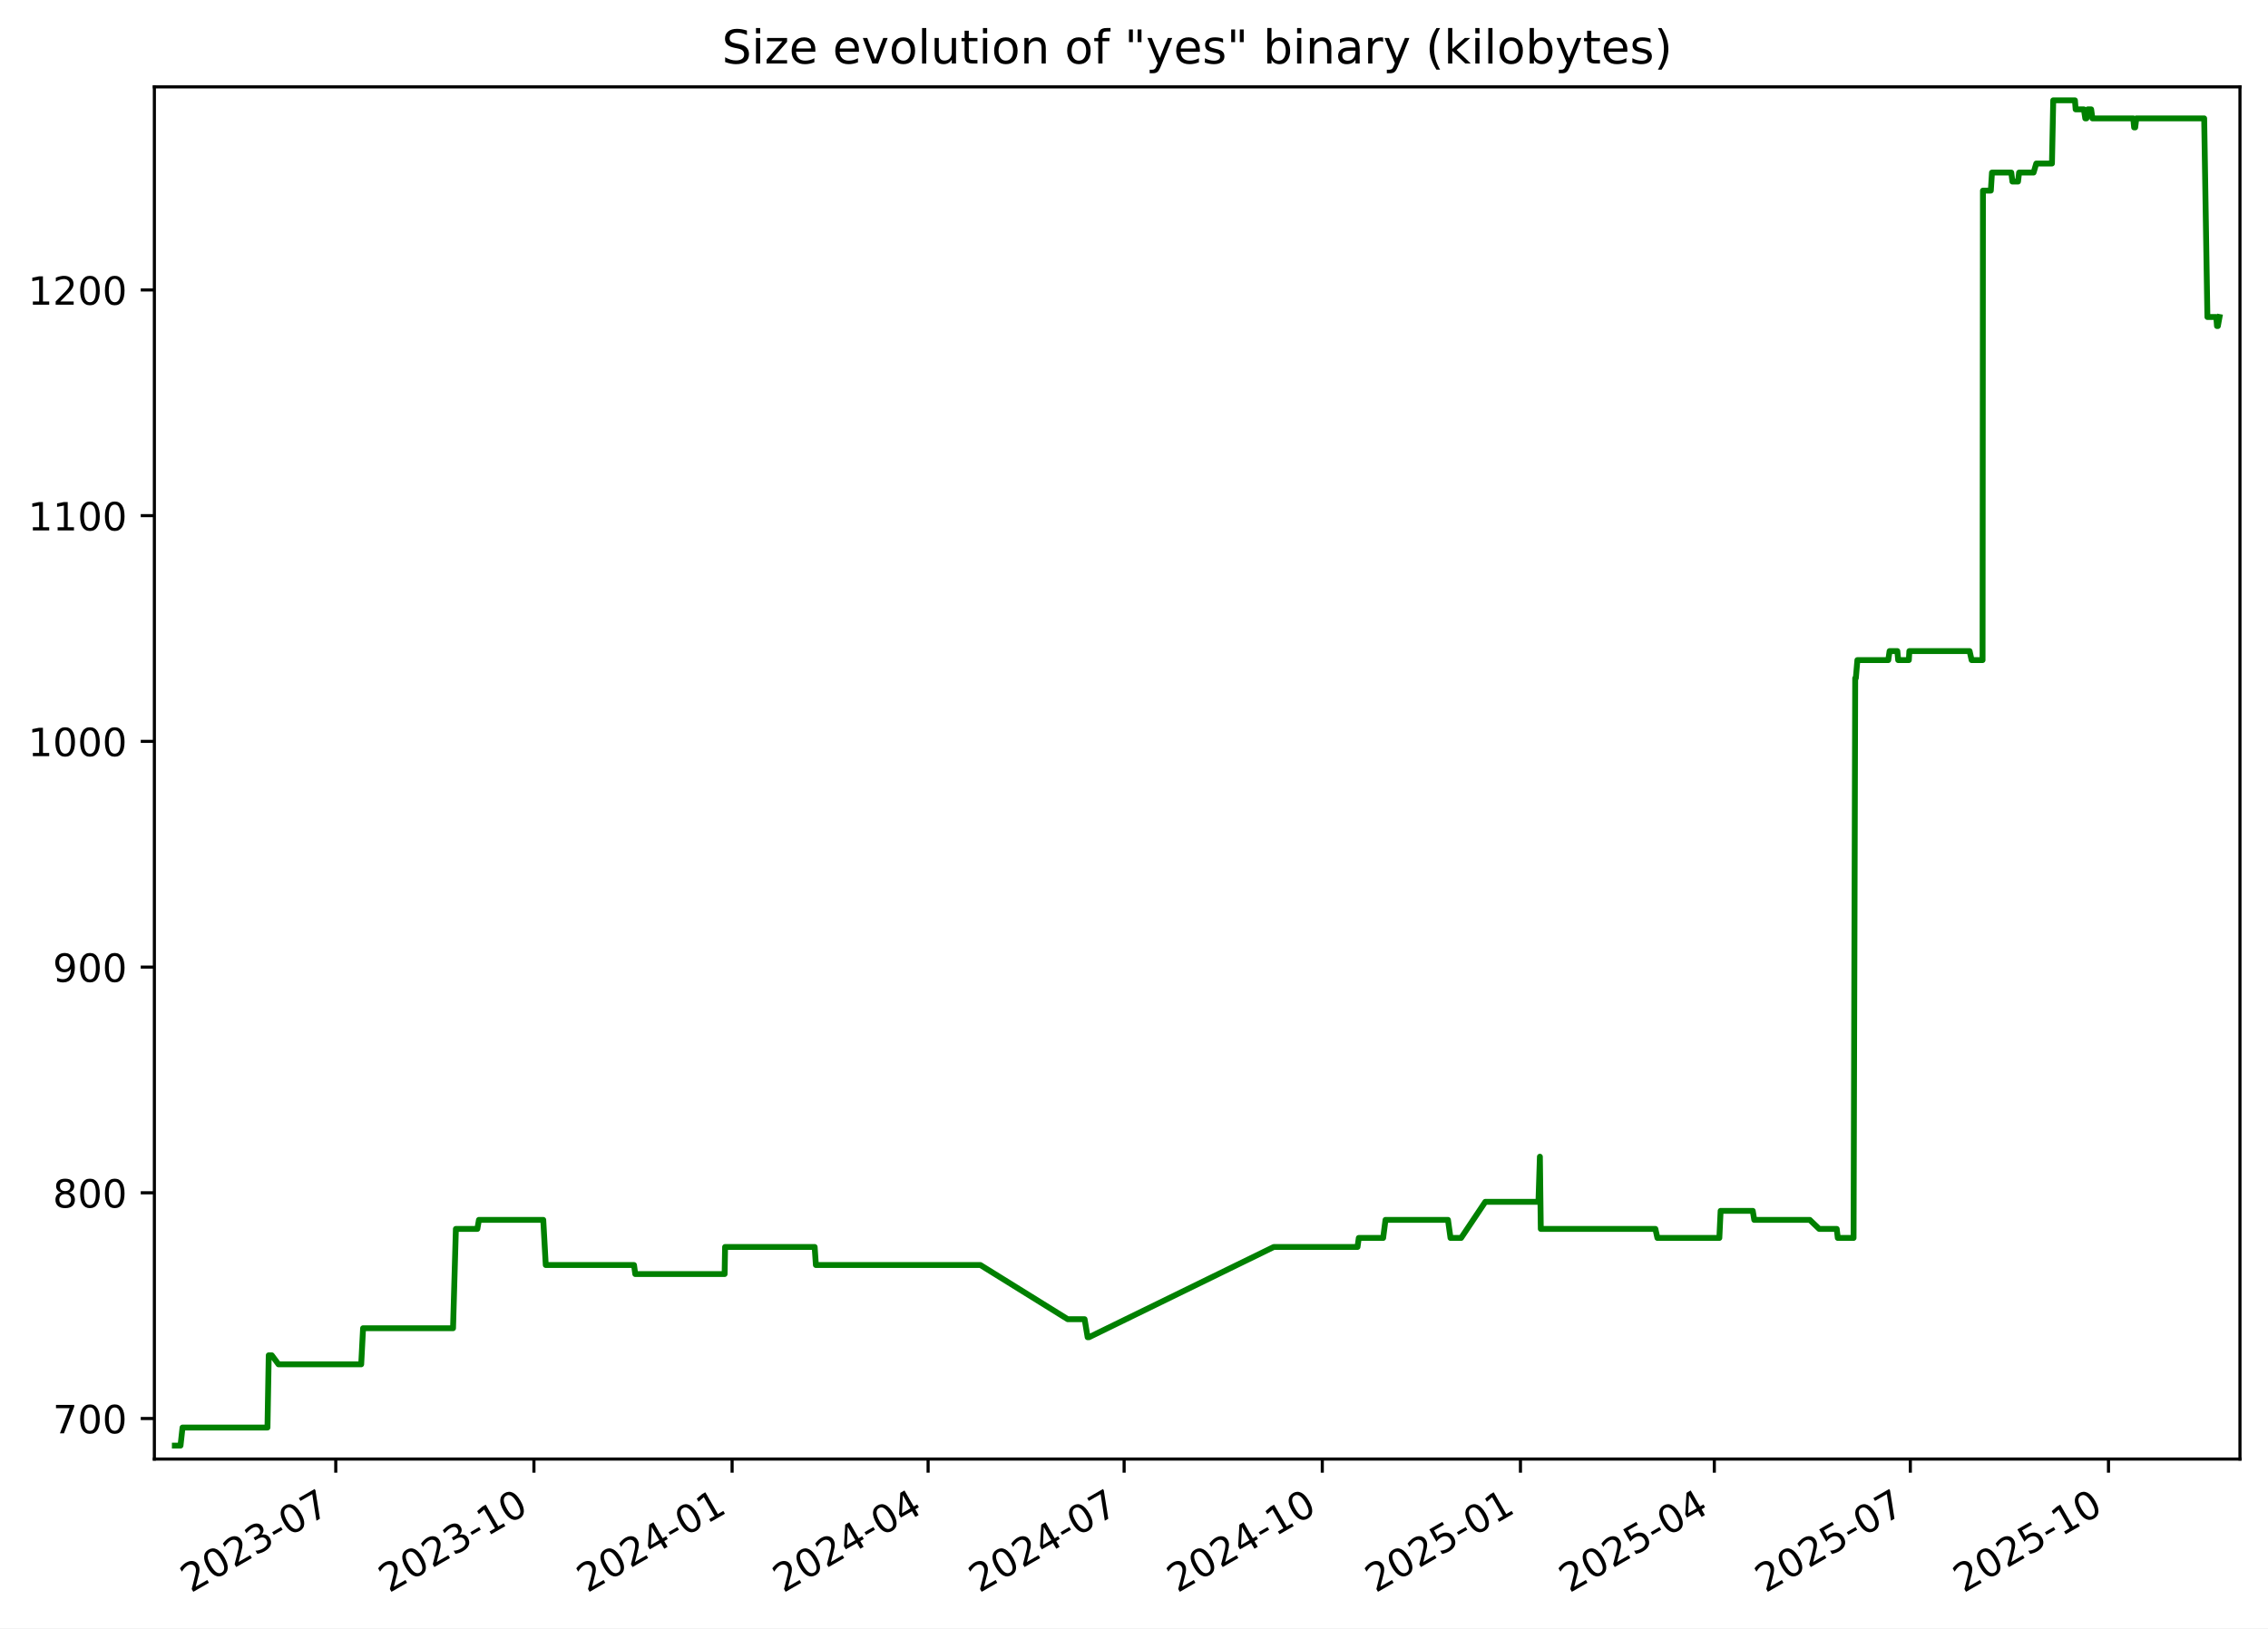
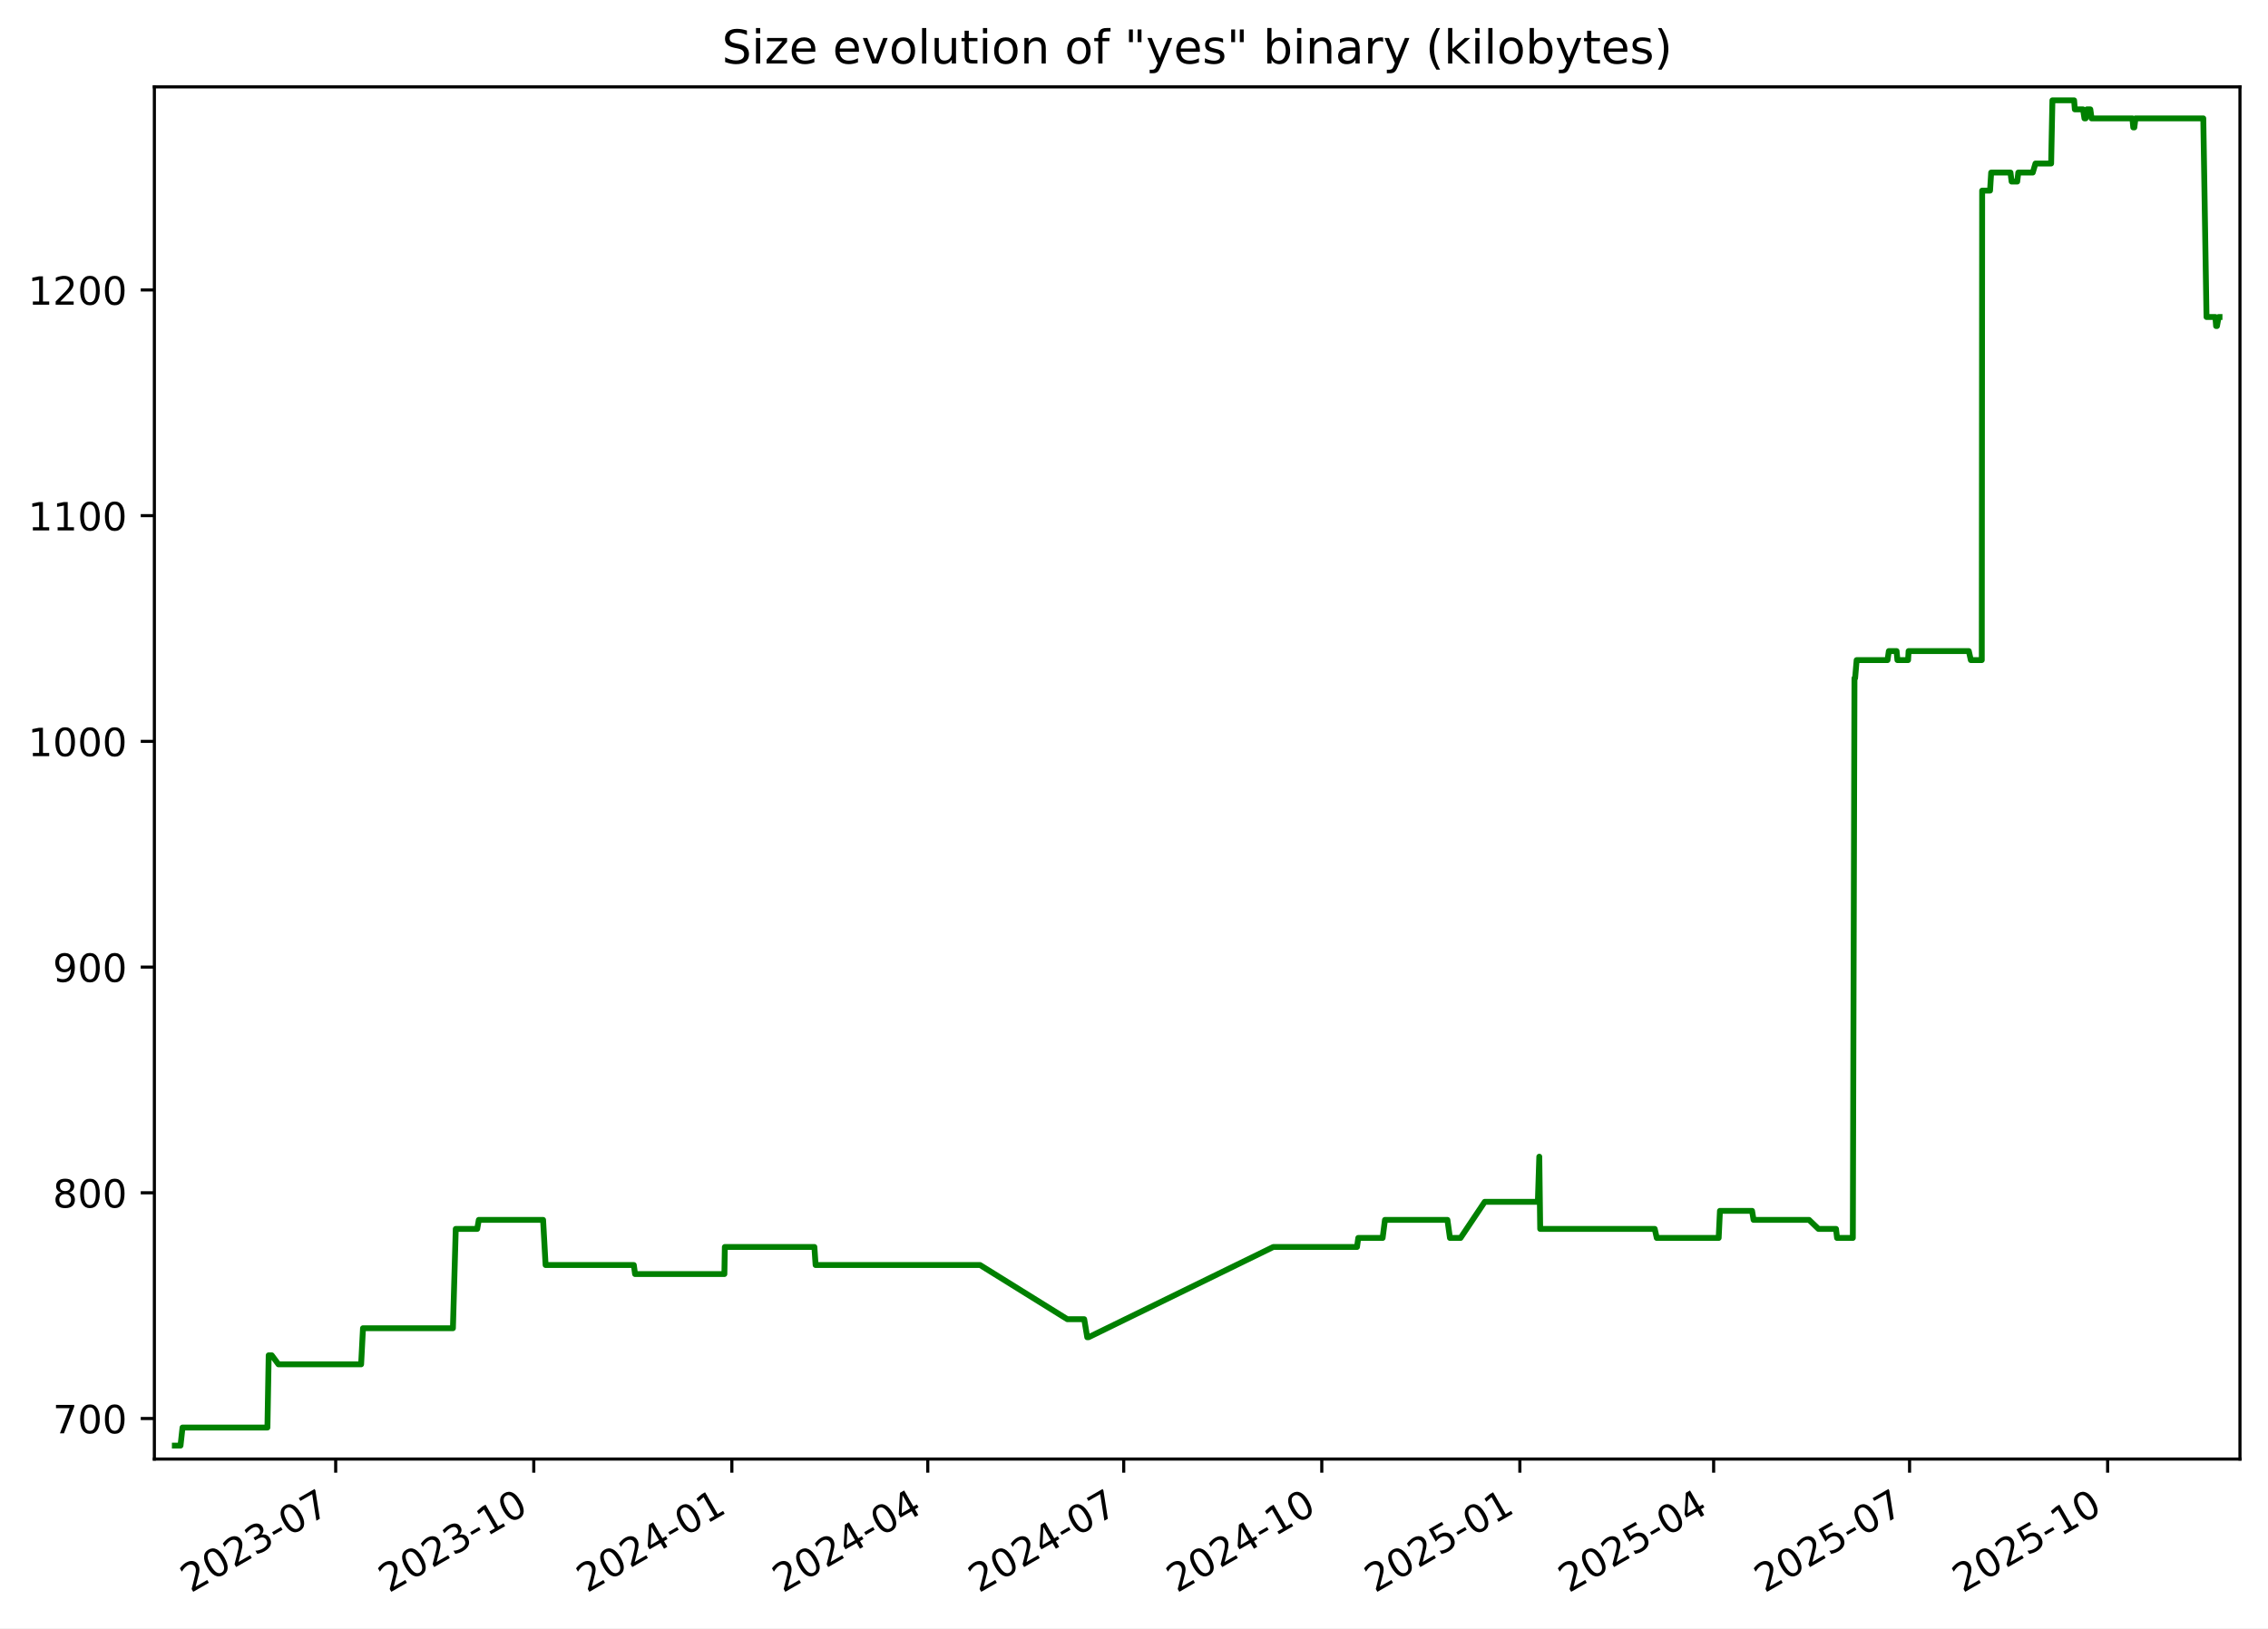
<svg xmlns="http://www.w3.org/2000/svg" xmlns:xlink="http://www.w3.org/1999/xlink" width="582.53pt" height="418.303pt" viewBox="0 0 582.53 418.303" version="1.1">
  <defs>
    <style type="text/css">*{stroke-linejoin: round; stroke-linecap: butt}</style>
  </defs>
  <g id="figure_1">
    <g id="patch_1">
      <path d="M -0 418.303  L 582.53 418.303  L 582.53 0  L -0 0  z " style="fill: #ffffff" />
    </g>
    <g id="axes_1">
      <g id="patch_2">
        <path d="M 39.65 374.83  L 575.33 374.83  L 575.33 22.318  L 39.65 22.318  z " style="fill: #ffffff" />
      </g>
      <g id="matplotlib.axis_1">
        <g id="xtick_1">
          <g id="line2d_1">
            <defs>
-               <path id="m319b88e372" d="M 0 0  L 0 3.5  " style="stroke: #000000; stroke-width: 0.8" />
+               <path id="m19a3b25036" d="M 0 0  L 0 3.5  " style="stroke: #000000; stroke-width: 0.8" />
            </defs>
            <g>
-               <use xlink:href="#m319b88e372" x="86.241" y="374.83" style="stroke: #000000; stroke-width: 0.8" />
+               <use xlink:href="#m19a3b25036" x="86.222" y="374.83" style="stroke: #000000; stroke-width: 0.8" />
            </g>
          </g>
          <g id="text_1">
-             <g transform="translate(49.01572 409.302) rotate(-30) scale(0.1 -0.1)">
+             <g transform="translate(48.99765 409.302) rotate(-30) scale(0.1 -0.1)">
              <defs>
                <path id="DejaVuSans-32" d="M 1228 531  L 3431 531  L 3431 0  L 469 0  L 469 531  Q 828 903 1448 1529  Q 2069 2156 2228 2338  Q 2531 2678 2651 2914  Q 2772 3150 2772 3378  Q 2772 3750 2511 3984  Q 2250 4219 1831 4219  Q 1534 4219 1204 4116  Q 875 4013 500 3803  L 500 4441  Q 881 4594 1212 4672  Q 1544 4750 1819 4750  Q 2544 4750 2975 4387  Q 3406 4025 3406 3419  Q 3406 3131 3298 2873  Q 3191 2616 2906 2266  Q 2828 2175 2409 1742  Q 1991 1309 1228 531  z " transform="scale(0.015625)" />
                <path id="DejaVuSans-30" d="M 2034 4250  Q 1547 4250 1301 3770  Q 1056 3291 1056 2328  Q 1056 1369 1301 889  Q 1547 409 2034 409  Q 2525 409 2770 889  Q 3016 1369 3016 2328  Q 3016 3291 2770 3770  Q 2525 4250 2034 4250  z M 2034 4750  Q 2819 4750 3233 4129  Q 3647 3509 3647 2328  Q 3647 1150 3233 529  Q 2819 -91 2034 -91  Q 1250 -91 836 529  Q 422 1150 422 2328  Q 422 3509 836 4129  Q 1250 4750 2034 4750  z " transform="scale(0.015625)" />
                <path id="DejaVuSans-33" d="M 2597 2516  Q 3050 2419 3304 2112  Q 3559 1806 3559 1356  Q 3559 666 3084 287  Q 2609 -91 1734 -91  Q 1441 -91 1130 -33  Q 819 25 488 141  L 488 750  Q 750 597 1062 519  Q 1375 441 1716 441  Q 2309 441 2620 675  Q 2931 909 2931 1356  Q 2931 1769 2642 2001  Q 2353 2234 1838 2234  L 1294 2234  L 1294 2753  L 1863 2753  Q 2328 2753 2575 2939  Q 2822 3125 2822 3475  Q 2822 3834 2567 4026  Q 2313 4219 1838 4219  Q 1578 4219 1281 4162  Q 984 4106 628 3988  L 628 4550  Q 988 4650 1302 4700  Q 1616 4750 1894 4750  Q 2613 4750 3031 4423  Q 3450 4097 3450 3541  Q 3450 3153 3228 2886  Q 3006 2619 2597 2516  z " transform="scale(0.015625)" />
                <path id="DejaVuSans-2d" d="M 313 2009  L 1997 2009  L 1997 1497  L 313 1497  L 313 2009  z " transform="scale(0.015625)" />
                <path id="DejaVuSans-37" d="M 525 4666  L 3525 4666  L 3525 4397  L 1831 0  L 1172 0  L 2766 4134  L 525 4134  L 525 4666  z " transform="scale(0.015625)" />
              </defs>
              <use xlink:href="#DejaVuSans-32" />
              <use xlink:href="#DejaVuSans-30" x="63.623" />
              <use xlink:href="#DejaVuSans-32" x="127.246" />
              <use xlink:href="#DejaVuSans-33" x="190.869" />
              <use xlink:href="#DejaVuSans-2d" x="254.492" />
              <use xlink:href="#DejaVuSans-30" x="290.576" />
              <use xlink:href="#DejaVuSans-37" x="354.199" />
            </g>
          </g>
        </g>
        <g id="xtick_2">
          <g id="line2d_2">
            <g>
-               <use xlink:href="#m319b88e372" x="137.139" y="374.83" style="stroke: #000000; stroke-width: 0.8" />
+               <use xlink:href="#m19a3b25036" x="137.099" y="374.83" style="stroke: #000000; stroke-width: 0.8" />
            </g>
          </g>
          <g id="text_2">
-             <g transform="translate(99.91424 409.302) rotate(-30) scale(0.1 -0.1)">
+             <g transform="translate(99.87392 409.302) rotate(-30) scale(0.1 -0.1)">
              <defs>
                <path id="DejaVuSans-31" d="M 794 531  L 1825 531  L 1825 4091  L 703 3866  L 703 4441  L 1819 4666  L 2450 4666  L 2450 531  L 3481 531  L 3481 0  L 794 0  L 794 531  z " transform="scale(0.015625)" />
              </defs>
              <use xlink:href="#DejaVuSans-32" />
              <use xlink:href="#DejaVuSans-30" x="63.623" />
              <use xlink:href="#DejaVuSans-32" x="127.246" />
              <use xlink:href="#DejaVuSans-33" x="190.869" />
              <use xlink:href="#DejaVuSans-2d" x="254.492" />
              <use xlink:href="#DejaVuSans-31" x="290.576" />
              <use xlink:href="#DejaVuSans-30" x="354.199" />
            </g>
          </g>
        </g>
        <g id="xtick_3">
          <g id="line2d_3">
            <g>
-               <use xlink:href="#m319b88e372" x="188.038" y="374.83" style="stroke: #000000; stroke-width: 0.8" />
+               <use xlink:href="#m19a3b25036" x="187.975" y="374.83" style="stroke: #000000; stroke-width: 0.8" />
            </g>
          </g>
          <g id="text_3">
-             <g transform="translate(150.8128 409.302) rotate(-30) scale(0.1 -0.1)">
+             <g transform="translate(150.7502 409.302) rotate(-30) scale(0.1 -0.1)">
              <defs>
                <path id="DejaVuSans-34" d="M 2419 4116  L 825 1625  L 2419 1625  L 2419 4116  z M 2253 4666  L 3047 4666  L 3047 1625  L 3713 1625  L 3713 1100  L 3047 1100  L 3047 0  L 2419 0  L 2419 1100  L 313 1100  L 313 1709  L 2253 4666  z " transform="scale(0.015625)" />
              </defs>
              <use xlink:href="#DejaVuSans-32" />
              <use xlink:href="#DejaVuSans-30" x="63.623" />
              <use xlink:href="#DejaVuSans-32" x="127.246" />
              <use xlink:href="#DejaVuSans-34" x="190.869" />
              <use xlink:href="#DejaVuSans-2d" x="254.492" />
              <use xlink:href="#DejaVuSans-30" x="290.576" />
              <use xlink:href="#DejaVuSans-31" x="354.199" />
            </g>
          </g>
        </g>
        <g id="xtick_4">
          <g id="line2d_4">
            <g>
-               <use xlink:href="#m319b88e372" x="238.383" y="374.83" style="stroke: #000000; stroke-width: 0.8" />
+               <use xlink:href="#m19a3b25036" x="238.298" y="374.83" style="stroke: #000000; stroke-width: 0.8" />
            </g>
          </g>
          <g id="text_4">
-             <g transform="translate(201.158 409.302) rotate(-30) scale(0.1 -0.1)">
+             <g transform="translate(201.0735 409.302) rotate(-30) scale(0.1 -0.1)">
              <use xlink:href="#DejaVuSans-32" />
              <use xlink:href="#DejaVuSans-30" x="63.623" />
              <use xlink:href="#DejaVuSans-32" x="127.246" />
              <use xlink:href="#DejaVuSans-34" x="190.869" />
              <use xlink:href="#DejaVuSans-2d" x="254.492" />
              <use xlink:href="#DejaVuSans-30" x="290.576" />
              <use xlink:href="#DejaVuSans-34" x="354.199" />
            </g>
          </g>
        </g>
        <g id="xtick_5">
          <g id="line2d_5">
            <g>
-               <use xlink:href="#m319b88e372" x="288.728" y="374.83" style="stroke: #000000; stroke-width: 0.8" />
+               <use xlink:href="#m19a3b25036" x="288.622" y="374.83" style="stroke: #000000; stroke-width: 0.8" />
            </g>
          </g>
          <g id="text_5">
-             <g transform="translate(251.5033 409.302) rotate(-30) scale(0.1 -0.1)">
+             <g transform="translate(251.3967 409.302) rotate(-30) scale(0.1 -0.1)">
              <use xlink:href="#DejaVuSans-32" />
              <use xlink:href="#DejaVuSans-30" x="63.623" />
              <use xlink:href="#DejaVuSans-32" x="127.246" />
              <use xlink:href="#DejaVuSans-34" x="190.869" />
              <use xlink:href="#DejaVuSans-2d" x="254.492" />
              <use xlink:href="#DejaVuSans-30" x="290.576" />
              <use xlink:href="#DejaVuSans-37" x="354.199" />
            </g>
          </g>
        </g>
        <g id="xtick_6">
          <g id="line2d_6">
            <g>
-               <use xlink:href="#m319b88e372" x="339.627" y="374.83" style="stroke: #000000; stroke-width: 0.8" />
+               <use xlink:href="#m19a3b25036" x="339.498" y="374.83" style="stroke: #000000; stroke-width: 0.8" />
            </g>
          </g>
          <g id="text_6">
-             <g transform="translate(302.4018 409.302) rotate(-30) scale(0.1 -0.1)">
+             <g transform="translate(302.273 409.302) rotate(-30) scale(0.1 -0.1)">
              <use xlink:href="#DejaVuSans-32" />
              <use xlink:href="#DejaVuSans-30" x="63.623" />
              <use xlink:href="#DejaVuSans-32" x="127.246" />
              <use xlink:href="#DejaVuSans-34" x="190.869" />
              <use xlink:href="#DejaVuSans-2d" x="254.492" />
              <use xlink:href="#DejaVuSans-31" x="290.576" />
              <use xlink:href="#DejaVuSans-30" x="354.199" />
            </g>
          </g>
        </g>
        <g id="xtick_7">
          <g id="line2d_7">
            <g>
-               <use xlink:href="#m319b88e372" x="390.525" y="374.83" style="stroke: #000000; stroke-width: 0.8" />
+               <use xlink:href="#m19a3b25036" x="390.374" y="374.83" style="stroke: #000000; stroke-width: 0.8" />
            </g>
          </g>
          <g id="text_7">
-             <g transform="translate(353.3004 409.302) rotate(-30) scale(0.1 -0.1)">
+             <g transform="translate(353.1493 409.302) rotate(-30) scale(0.1 -0.1)">
              <defs>
                <path id="DejaVuSans-35" d="M 691 4666  L 3169 4666  L 3169 4134  L 1269 4134  L 1269 2991  Q 1406 3038 1543 3061  Q 1681 3084 1819 3084  Q 2600 3084 3056 2656  Q 3513 2228 3513 1497  Q 3513 744 3044 326  Q 2575 -91 1722 -91  Q 1428 -91 1123 -41  Q 819 9 494 109  L 494 744  Q 775 591 1075 516  Q 1375 441 1709 441  Q 2250 441 2565 725  Q 2881 1009 2881 1497  Q 2881 1984 2565 2268  Q 2250 2553 1709 2553  Q 1456 2553 1204 2497  Q 953 2441 691 2322  L 691 4666  z " transform="scale(0.015625)" />
              </defs>
              <use xlink:href="#DejaVuSans-32" />
              <use xlink:href="#DejaVuSans-30" x="63.623" />
              <use xlink:href="#DejaVuSans-32" x="127.246" />
              <use xlink:href="#DejaVuSans-35" x="190.869" />
              <use xlink:href="#DejaVuSans-2d" x="254.492" />
              <use xlink:href="#DejaVuSans-30" x="290.576" />
              <use xlink:href="#DejaVuSans-31" x="354.199" />
            </g>
          </g>
        </g>
        <g id="xtick_8">
          <g id="line2d_8">
            <g>
-               <use xlink:href="#m319b88e372" x="440.317" y="374.83" style="stroke: #000000; stroke-width: 0.8" />
+               <use xlink:href="#m19a3b25036" x="440.144" y="374.83" style="stroke: #000000; stroke-width: 0.8" />
            </g>
          </g>
          <g id="text_8">
-             <g transform="translate(403.0924 409.302) rotate(-30) scale(0.1 -0.1)">
+             <g transform="translate(402.9196 409.302) rotate(-30) scale(0.1 -0.1)">
              <use xlink:href="#DejaVuSans-32" />
              <use xlink:href="#DejaVuSans-30" x="63.623" />
              <use xlink:href="#DejaVuSans-32" x="127.246" />
              <use xlink:href="#DejaVuSans-35" x="190.869" />
              <use xlink:href="#DejaVuSans-2d" x="254.492" />
              <use xlink:href="#DejaVuSans-30" x="290.576" />
              <use xlink:href="#DejaVuSans-34" x="354.199" />
            </g>
          </g>
        </g>
        <g id="xtick_9">
          <g id="line2d_9">
            <g>
-               <use xlink:href="#m319b88e372" x="490.662" y="374.83" style="stroke: #000000; stroke-width: 0.8" />
+               <use xlink:href="#m19a3b25036" x="490.468" y="374.83" style="stroke: #000000; stroke-width: 0.8" />
            </g>
          </g>
          <g id="text_9">
-             <g transform="translate(453.4377 409.302) rotate(-30) scale(0.1 -0.1)">
+             <g transform="translate(453.2428 409.302) rotate(-30) scale(0.1 -0.1)">
              <use xlink:href="#DejaVuSans-32" />
              <use xlink:href="#DejaVuSans-30" x="63.623" />
              <use xlink:href="#DejaVuSans-32" x="127.246" />
              <use xlink:href="#DejaVuSans-35" x="190.869" />
              <use xlink:href="#DejaVuSans-2d" x="254.492" />
              <use xlink:href="#DejaVuSans-30" x="290.576" />
              <use xlink:href="#DejaVuSans-37" x="354.199" />
            </g>
          </g>
        </g>
        <g id="xtick_10">
          <g id="line2d_10">
            <g>
-               <use xlink:href="#m319b88e372" x="541.561" y="374.83" style="stroke: #000000; stroke-width: 0.8" />
+               <use xlink:href="#m19a3b25036" x="541.344" y="374.83" style="stroke: #000000; stroke-width: 0.8" />
            </g>
          </g>
          <g id="text_10">
-             <g transform="translate(504.3362 409.302) rotate(-30) scale(0.1 -0.1)">
+             <g transform="translate(504.1191 409.302) rotate(-30) scale(0.1 -0.1)">
              <use xlink:href="#DejaVuSans-32" />
              <use xlink:href="#DejaVuSans-30" x="63.623" />
              <use xlink:href="#DejaVuSans-32" x="127.246" />
              <use xlink:href="#DejaVuSans-35" x="190.869" />
              <use xlink:href="#DejaVuSans-2d" x="254.492" />
              <use xlink:href="#DejaVuSans-31" x="290.576" />
              <use xlink:href="#DejaVuSans-30" x="354.199" />
            </g>
          </g>
        </g>
      </g>
      <g id="matplotlib.axis_2">
        <g id="ytick_1">
          <g id="line2d_11">
            <defs>
-               <path id="mda8eb03698" d="M 0 0  L -3.5 0  " style="stroke: #000000; stroke-width: 0.8" />
+               <path id="mb27ccb0073" d="M 0 0  L -3.5 0  " style="stroke: #000000; stroke-width: 0.8" />
            </defs>
            <g>
-               <use xlink:href="#mda8eb03698" x="39.65" y="364.416" style="stroke: #000000; stroke-width: 0.8" />
+               <use xlink:href="#mb27ccb0073" x="39.65" y="364.416" style="stroke: #000000; stroke-width: 0.8" />
            </g>
          </g>
          <g id="text_11">
            <g transform="translate(13.5625 368.215) scale(0.1 -0.1)">
              <use xlink:href="#DejaVuSans-37" />
              <use xlink:href="#DejaVuSans-30" x="63.623" />
              <use xlink:href="#DejaVuSans-30" x="127.246" />
            </g>
          </g>
        </g>
        <g id="ytick_2">
          <g id="line2d_12">
            <g>
-               <use xlink:href="#mda8eb03698" x="39.65" y="306.429" style="stroke: #000000; stroke-width: 0.8" />
+               <use xlink:href="#mb27ccb0073" x="39.65" y="306.429" style="stroke: #000000; stroke-width: 0.8" />
            </g>
          </g>
          <g id="text_12">
            <g transform="translate(13.5625 310.2284) scale(0.1 -0.1)">
              <defs>
                <path id="DejaVuSans-38" d="M 2034 2216  Q 1584 2216 1326 1975  Q 1069 1734 1069 1313  Q 1069 891 1326 650  Q 1584 409 2034 409  Q 2484 409 2743 651  Q 3003 894 3003 1313  Q 3003 1734 2745 1975  Q 2488 2216 2034 2216  z M 1403 2484  Q 997 2584 770 2862  Q 544 3141 544 3541  Q 544 4100 942 4425  Q 1341 4750 2034 4750  Q 2731 4750 3128 4425  Q 3525 4100 3525 3541  Q 3525 3141 3298 2862  Q 3072 2584 2669 2484  Q 3125 2378 3379 2068  Q 3634 1759 3634 1313  Q 3634 634 3220 271  Q 2806 -91 2034 -91  Q 1263 -91 848 271  Q 434 634 434 1313  Q 434 1759 690 2068  Q 947 2378 1403 2484  z M 1172 3481  Q 1172 3119 1398 2916  Q 1625 2713 2034 2713  Q 2441 2713 2670 2916  Q 2900 3119 2900 3481  Q 2900 3844 2670 4047  Q 2441 4250 2034 4250  Q 1625 4250 1398 4047  Q 1172 3844 1172 3481  z " transform="scale(0.015625)" />
              </defs>
              <use xlink:href="#DejaVuSans-38" />
              <use xlink:href="#DejaVuSans-30" x="63.623" />
              <use xlink:href="#DejaVuSans-30" x="127.246" />
            </g>
          </g>
        </g>
        <g id="ytick_3">
          <g id="line2d_13">
            <g>
-               <use xlink:href="#mda8eb03698" x="39.65" y="248.443" style="stroke: #000000; stroke-width: 0.8" />
+               <use xlink:href="#mb27ccb0073" x="39.65" y="248.443" style="stroke: #000000; stroke-width: 0.8" />
            </g>
          </g>
          <g id="text_13">
            <g transform="translate(13.5625 252.2418) scale(0.1 -0.1)">
              <defs>
                <path id="DejaVuSans-39" d="M 703 97  L 703 672  Q 941 559 1184 500  Q 1428 441 1663 441  Q 2288 441 2617 861  Q 2947 1281 2994 2138  Q 2813 1869 2534 1725  Q 2256 1581 1919 1581  Q 1219 1581 811 2004  Q 403 2428 403 3163  Q 403 3881 828 4315  Q 1253 4750 1959 4750  Q 2769 4750 3195 4129  Q 3622 3509 3622 2328  Q 3622 1225 3098 567  Q 2575 -91 1691 -91  Q 1453 -91 1209 -44  Q 966 3 703 97  z M 1959 2075  Q 2384 2075 2632 2365  Q 2881 2656 2881 3163  Q 2881 3666 2632 3958  Q 2384 4250 1959 4250  Q 1534 4250 1286 3958  Q 1038 3666 1038 3163  Q 1038 2656 1286 2365  Q 1534 2075 1959 2075  z " transform="scale(0.015625)" />
              </defs>
              <use xlink:href="#DejaVuSans-39" />
              <use xlink:href="#DejaVuSans-30" x="63.623" />
              <use xlink:href="#DejaVuSans-30" x="127.246" />
            </g>
          </g>
        </g>
        <g id="ytick_4">
          <g id="line2d_14">
            <g>
-               <use xlink:href="#mda8eb03698" x="39.65" y="190.456" style="stroke: #000000; stroke-width: 0.8" />
+               <use xlink:href="#mb27ccb0073" x="39.65" y="190.456" style="stroke: #000000; stroke-width: 0.8" />
            </g>
          </g>
          <g id="text_14">
            <g transform="translate(7.2 194.2552) scale(0.1 -0.1)">
              <use xlink:href="#DejaVuSans-31" />
              <use xlink:href="#DejaVuSans-30" x="63.623" />
              <use xlink:href="#DejaVuSans-30" x="127.246" />
              <use xlink:href="#DejaVuSans-30" x="190.869" />
            </g>
          </g>
        </g>
        <g id="ytick_5">
          <g id="line2d_15">
            <g>
-               <use xlink:href="#mda8eb03698" x="39.65" y="132.469" style="stroke: #000000; stroke-width: 0.8" />
+               <use xlink:href="#mb27ccb0073" x="39.65" y="132.469" style="stroke: #000000; stroke-width: 0.8" />
            </g>
          </g>
          <g id="text_15">
            <g transform="translate(7.2 136.2686) scale(0.1 -0.1)">
              <use xlink:href="#DejaVuSans-31" />
              <use xlink:href="#DejaVuSans-31" x="63.623" />
              <use xlink:href="#DejaVuSans-30" x="127.246" />
              <use xlink:href="#DejaVuSans-30" x="190.869" />
            </g>
          </g>
        </g>
        <g id="ytick_6">
          <g id="line2d_16">
            <g>
-               <use xlink:href="#mda8eb03698" x="39.65" y="74.483" style="stroke: #000000; stroke-width: 0.8" />
+               <use xlink:href="#mb27ccb0073" x="39.65" y="74.483" style="stroke: #000000; stroke-width: 0.8" />
            </g>
          </g>
          <g id="text_16">
            <g transform="translate(7.2 78.28207) scale(0.1 -0.1)">
              <use xlink:href="#DejaVuSans-31" />
              <use xlink:href="#DejaVuSans-32" x="63.623" />
              <use xlink:href="#DejaVuSans-30" x="127.246" />
              <use xlink:href="#DejaVuSans-30" x="190.869" />
            </g>
          </g>
        </g>
      </g>
      <g id="line2d_17">
-         <path d="M 44.902 371.374  L 46.366 371.374  L 46.879 366.735  L 68.699 366.735  L 69.023 348.179  L 69.813 348.179  L 71.538 350.499  L 92.774 350.499  L 93.256 341.221  L 116.364 341.221  L 117.092 315.707  L 122.606 315.707  L 123.012 313.388  L 139.535 313.388  L 140.176 324.985  L 162.848 324.985  L 163.164 327.304  L 186.118 327.304  L 186.237 320.346  L 209.246 320.346  L 209.557 324.985  L 251.816 324.985  L 274.24 338.902  L 278.579 338.902  L 279.358 343.541  L 279.695 343.541  L 327.17 320.346  L 348.676 320.346  L 348.998 318.026  L 355.261 318.026  L 355.859 313.388  L 371.91 313.388  L 372.559 318.026  L 375.283 318.026  L 381.497 308.749  L 395.148 308.749  L 395.517 297.151  L 395.749 315.707  L 425.179 315.707  L 425.7 318.026  L 441.611 318.026  L 441.937 311.068  L 450.191 311.068  L 450.576 313.388  L 464.839 313.388  L 467.256 315.707  L 471.763 315.707  L 472.029 318.026  L 476.085 318.026  L 476.505 174.22  L 476.669 174.22  L 477.064 169.581  L 484.997 169.581  L 485.333 167.261  L 487.328 167.261  L 487.542 169.581  L 490.282 169.581  L 490.412 167.261  L 505.884 167.261  L 506.407 169.581  L 509.217 169.581  L 509.316 48.969  L 511.341 48.969  L 511.633 44.33  L 516.593 44.33  L 516.887 46.649  L 518.324 46.649  L 518.599 44.33  L 522.321 44.33  L 523.012 42.01  L 527.04 42.01  L 527.369 25.774  L 532.943 25.774  L 533.126 28.094  L 535.235 28.094  L 535.599 30.413  L 535.909 30.413  L 536.226 28.094  L 537.111 28.094  L 537.432 30.413  L 547.918 30.413  L 548.141 32.733  L 548.42 32.733  L 548.708 30.413  L 566.138 30.413  L 566.966 81.441  L 569.247 81.441  L 569.427 83.761  L 569.656 83.761  L 570.078 81.441  L 570.078 81.441  " clip-path="url(#p05024187b7)" style="fill: none; stroke: #008000; stroke-width: 1.5; stroke-linecap: square" />
+         <path d="M 44.902 371.374  L 46.366 371.374  L 46.878 366.735  L 68.688 366.735  L 69.012 348.179  L 69.802 348.179  L 71.526 350.499  L 92.753 350.499  L 93.235 341.221  L 116.333 341.221  L 117.061 315.707  L 122.572 315.707  L 122.978 313.388  L 139.493 313.388  L 140.135 324.985  L 162.796 324.985  L 163.113 327.304  L 186.056 327.304  L 186.175 320.346  L 209.175 320.346  L 209.485 324.985  L 251.726 324.985  L 274.139 338.902  L 278.477 338.902  L 279.256 343.541  L 279.593 343.541  L 327.047 320.346  L 348.543 320.346  L 348.865 318.026  L 355.125 318.026  L 355.723 313.388  L 371.767 313.388  L 372.416 318.026  L 375.138 318.026  L 381.35 308.749  L 394.995 308.749  L 395.363 297.151  L 395.595 315.707  L 425.013 315.707  L 425.533 318.026  L 441.438 318.026  L 441.764 311.068  L 450.014 311.068  L 450.399 313.388  L 464.655 313.388  L 467.071 315.707  L 471.576 315.707  L 471.842 318.026  L 475.896 318.026  L 476.316 174.22  L 476.48 174.22  L 476.875 169.581  L 484.805 169.581  L 485.141 167.261  L 487.135 167.261  L 487.348 169.581  L 490.087 169.581  L 490.217 167.261  L 505.683 167.261  L 506.205 169.581  L 509.014 169.581  L 509.113 48.969  L 511.138 48.969  L 511.429 44.33  L 516.387 44.33  L 516.68 46.649  L 518.117 46.649  L 518.392 44.33  L 522.112 44.33  L 522.803 42.01  L 526.829 42.01  L 527.158 25.774  L 532.73 25.774  L 532.913 28.094  L 535.02 28.094  L 535.385 30.413  L 535.694 30.413  L 536.011 28.094  L 536.896 28.094  L 537.217 30.413  L 547.698 30.413  L 547.921 32.733  L 548.2 32.733  L 548.488 30.413  L 565.91 30.413  L 566.738 81.441  L 569.018 81.441  L 569.198 83.761  L 569.426 83.761  L 569.849 81.441  L 570.078 81.441  L 570.078 81.441  " clip-path="url(#p7463ee777a)" style="fill: none; stroke: #008000; stroke-width: 1.5; stroke-linecap: square" />
      </g>
      <g id="patch_3">
        <path d="M 39.65 374.83  L 39.65 22.318  " style="fill: none; stroke: #000000; stroke-width: 0.8; stroke-linejoin: miter; stroke-linecap: square" />
      </g>
      <g id="patch_4">
        <path d="M 575.33 374.83  L 575.33 22.318  " style="fill: none; stroke: #000000; stroke-width: 0.8; stroke-linejoin: miter; stroke-linecap: square" />
      </g>
      <g id="patch_5">
        <path d="M 39.65 374.83  L 575.33 374.83  " style="fill: none; stroke: #000000; stroke-width: 0.8; stroke-linejoin: miter; stroke-linecap: square" />
      </g>
      <g id="patch_6">
        <path d="M 39.65 22.318  L 575.33 22.318  " style="fill: none; stroke: #000000; stroke-width: 0.8; stroke-linejoin: miter; stroke-linecap: square" />
      </g>
      <g id="text_17">
        <g transform="translate(185.4256 16.31812) scale(0.12 -0.12)">
          <defs>
            <path id="DejaVuSans-53" d="M 3425 4513  L 3425 3897  Q 3066 4069 2747 4153  Q 2428 4238 2131 4238  Q 1616 4238 1336 4038  Q 1056 3838 1056 3469  Q 1056 3159 1242 3001  Q 1428 2844 1947 2747  L 2328 2669  Q 3034 2534 3370 2195  Q 3706 1856 3706 1288  Q 3706 609 3251 259  Q 2797 -91 1919 -91  Q 1588 -91 1214 -16  Q 841 59 441 206  L 441 856  Q 825 641 1194 531  Q 1563 422 1919 422  Q 2459 422 2753 634  Q 3047 847 3047 1241  Q 3047 1584 2836 1778  Q 2625 1972 2144 2069  L 1759 2144  Q 1053 2284 737 2584  Q 422 2884 422 3419  Q 422 4038 858 4394  Q 1294 4750 2059 4750  Q 2388 4750 2728 4690  Q 3069 4631 3425 4513  z " transform="scale(0.015625)" />
            <path id="DejaVuSans-69" d="M 603 3500  L 1178 3500  L 1178 0  L 603 0  L 603 3500  z M 603 4863  L 1178 4863  L 1178 4134  L 603 4134  L 603 4863  z " transform="scale(0.015625)" />
            <path id="DejaVuSans-7a" d="M 353 3500  L 3084 3500  L 3084 2975  L 922 459  L 3084 459  L 3084 0  L 275 0  L 275 525  L 2438 3041  L 353 3041  L 353 3500  z " transform="scale(0.015625)" />
            <path id="DejaVuSans-65" d="M 3597 1894  L 3597 1613  L 953 1613  Q 991 1019 1311 708  Q 1631 397 2203 397  Q 2534 397 2845 478  Q 3156 559 3463 722  L 3463 178  Q 3153 47 2828 -22  Q 2503 -91 2169 -91  Q 1331 -91 842 396  Q 353 884 353 1716  Q 353 2575 817 3079  Q 1281 3584 2069 3584  Q 2775 3584 3186 3129  Q 3597 2675 3597 1894  z M 3022 2063  Q 3016 2534 2758 2815  Q 2500 3097 2075 3097  Q 1594 3097 1305 2825  Q 1016 2553 972 2059  L 3022 2063  z " transform="scale(0.015625)" />
            <path id="DejaVuSans-20" transform="scale(0.015625)" />
            <path id="DejaVuSans-76" d="M 191 3500  L 800 3500  L 1894 563  L 2988 3500  L 3597 3500  L 2284 0  L 1503 0  L 191 3500  z " transform="scale(0.015625)" />
            <path id="DejaVuSans-6f" d="M 1959 3097  Q 1497 3097 1228 2736  Q 959 2375 959 1747  Q 959 1119 1226 758  Q 1494 397 1959 397  Q 2419 397 2687 759  Q 2956 1122 2956 1747  Q 2956 2369 2687 2733  Q 2419 3097 1959 3097  z M 1959 3584  Q 2709 3584 3137 3096  Q 3566 2609 3566 1747  Q 3566 888 3137 398  Q 2709 -91 1959 -91  Q 1206 -91 779 398  Q 353 888 353 1747  Q 353 2609 779 3096  Q 1206 3584 1959 3584  z " transform="scale(0.015625)" />
            <path id="DejaVuSans-6c" d="M 603 4863  L 1178 4863  L 1178 0  L 603 0  L 603 4863  z " transform="scale(0.015625)" />
            <path id="DejaVuSans-75" d="M 544 1381  L 544 3500  L 1119 3500  L 1119 1403  Q 1119 906 1312 657  Q 1506 409 1894 409  Q 2359 409 2629 706  Q 2900 1003 2900 1516  L 2900 3500  L 3475 3500  L 3475 0  L 2900 0  L 2900 538  Q 2691 219 2414 64  Q 2138 -91 1772 -91  Q 1169 -91 856 284  Q 544 659 544 1381  z M 1991 3584  L 1991 3584  z " transform="scale(0.015625)" />
            <path id="DejaVuSans-74" d="M 1172 4494  L 1172 3500  L 2356 3500  L 2356 3053  L 1172 3053  L 1172 1153  Q 1172 725 1289 603  Q 1406 481 1766 481  L 2356 481  L 2356 0  L 1766 0  Q 1100 0 847 248  Q 594 497 594 1153  L 594 3053  L 172 3053  L 172 3500  L 594 3500  L 594 4494  L 1172 4494  z " transform="scale(0.015625)" />
            <path id="DejaVuSans-6e" d="M 3513 2113  L 3513 0  L 2938 0  L 2938 2094  Q 2938 2591 2744 2837  Q 2550 3084 2163 3084  Q 1697 3084 1428 2787  Q 1159 2491 1159 1978  L 1159 0  L 581 0  L 581 3500  L 1159 3500  L 1159 2956  Q 1366 3272 1645 3428  Q 1925 3584 2291 3584  Q 2894 3584 3203 3211  Q 3513 2838 3513 2113  z " transform="scale(0.015625)" />
            <path id="DejaVuSans-66" d="M 2375 4863  L 2375 4384  L 1825 4384  Q 1516 4384 1395 4259  Q 1275 4134 1275 3809  L 1275 3500  L 2222 3500  L 2222 3053  L 1275 3053  L 1275 0  L 697 0  L 697 3053  L 147 3053  L 147 3500  L 697 3500  L 697 3744  Q 697 4328 969 4595  Q 1241 4863 1831 4863  L 2375 4863  z " transform="scale(0.015625)" />
            <path id="DejaVuSans-22" d="M 1147 4666  L 1147 2931  L 616 2931  L 616 4666  L 1147 4666  z M 2328 4666  L 2328 2931  L 1797 2931  L 1797 4666  L 2328 4666  z " transform="scale(0.015625)" />
            <path id="DejaVuSans-79" d="M 2059 -325  Q 1816 -950 1584 -1140  Q 1353 -1331 966 -1331  L 506 -1331  L 506 -850  L 844 -850  Q 1081 -850 1212 -737  Q 1344 -625 1503 -206  L 1606 56  L 191 3500  L 800 3500  L 1894 763  L 2988 3500  L 3597 3500  L 2059 -325  z " transform="scale(0.015625)" />
            <path id="DejaVuSans-73" d="M 2834 3397  L 2834 2853  Q 2591 2978 2328 3040  Q 2066 3103 1784 3103  Q 1356 3103 1142 2972  Q 928 2841 928 2578  Q 928 2378 1081 2264  Q 1234 2150 1697 2047  L 1894 2003  Q 2506 1872 2764 1633  Q 3022 1394 3022 966  Q 3022 478 2636 193  Q 2250 -91 1575 -91  Q 1294 -91 989 -36  Q 684 19 347 128  L 347 722  Q 666 556 975 473  Q 1284 391 1588 391  Q 1994 391 2212 530  Q 2431 669 2431 922  Q 2431 1156 2273 1281  Q 2116 1406 1581 1522  L 1381 1569  Q 847 1681 609 1914  Q 372 2147 372 2553  Q 372 3047 722 3315  Q 1072 3584 1716 3584  Q 2034 3584 2315 3537  Q 2597 3491 2834 3397  z " transform="scale(0.015625)" />
            <path id="DejaVuSans-62" d="M 3116 1747  Q 3116 2381 2855 2742  Q 2594 3103 2138 3103  Q 1681 3103 1420 2742  Q 1159 2381 1159 1747  Q 1159 1113 1420 752  Q 1681 391 2138 391  Q 2594 391 2855 752  Q 3116 1113 3116 1747  z M 1159 2969  Q 1341 3281 1617 3432  Q 1894 3584 2278 3584  Q 2916 3584 3314 3078  Q 3713 2572 3713 1747  Q 3713 922 3314 415  Q 2916 -91 2278 -91  Q 1894 -91 1617 61  Q 1341 213 1159 525  L 1159 0  L 581 0  L 581 4863  L 1159 4863  L 1159 2969  z " transform="scale(0.015625)" />
            <path id="DejaVuSans-61" d="M 2194 1759  Q 1497 1759 1228 1600  Q 959 1441 959 1056  Q 959 750 1161 570  Q 1363 391 1709 391  Q 2188 391 2477 730  Q 2766 1069 2766 1631  L 2766 1759  L 2194 1759  z M 3341 1997  L 3341 0  L 2766 0  L 2766 531  Q 2569 213 2275 61  Q 1981 -91 1556 -91  Q 1019 -91 701 211  Q 384 513 384 1019  Q 384 1609 779 1909  Q 1175 2209 1959 2209  L 2766 2209  L 2766 2266  Q 2766 2663 2505 2880  Q 2244 3097 1772 3097  Q 1472 3097 1187 3025  Q 903 2953 641 2809  L 641 3341  Q 956 3463 1253 3523  Q 1550 3584 1831 3584  Q 2591 3584 2966 3190  Q 3341 2797 3341 1997  z " transform="scale(0.015625)" />
            <path id="DejaVuSans-72" d="M 2631 2963  Q 2534 3019 2420 3045  Q 2306 3072 2169 3072  Q 1681 3072 1420 2755  Q 1159 2438 1159 1844  L 1159 0  L 581 0  L 581 3500  L 1159 3500  L 1159 2956  Q 1341 3275 1631 3429  Q 1922 3584 2338 3584  Q 2397 3584 2469 3576  Q 2541 3569 2628 3553  L 2631 2963  z " transform="scale(0.015625)" />
            <path id="DejaVuSans-28" d="M 1984 4856  Q 1566 4138 1362 3434  Q 1159 2731 1159 2009  Q 1159 1288 1364 580  Q 1569 -128 1984 -844  L 1484 -844  Q 1016 -109 783 600  Q 550 1309 550 2009  Q 550 2706 781 3412  Q 1013 4119 1484 4856  L 1984 4856  z " transform="scale(0.015625)" />
            <path id="DejaVuSans-6b" d="M 581 4863  L 1159 4863  L 1159 1991  L 2875 3500  L 3609 3500  L 1753 1863  L 3688 0  L 2938 0  L 1159 1709  L 1159 0  L 581 0  L 581 4863  z " transform="scale(0.015625)" />
            <path id="DejaVuSans-29" d="M 513 4856  L 1013 4856  Q 1481 4119 1714 3412  Q 1947 2706 1947 2009  Q 1947 1309 1714 600  Q 1481 -109 1013 -844  L 513 -844  Q 928 -128 1133 580  Q 1338 1288 1338 2009  Q 1338 2731 1133 3434  Q 928 4138 513 4856  z " transform="scale(0.015625)" />
          </defs>
          <use xlink:href="#DejaVuSans-53" />
          <use xlink:href="#DejaVuSans-69" x="63.477" />
          <use xlink:href="#DejaVuSans-7a" x="91.26" />
          <use xlink:href="#DejaVuSans-65" x="143.75" />
          <use xlink:href="#DejaVuSans-20" x="205.273" />
          <use xlink:href="#DejaVuSans-65" x="237.061" />
          <use xlink:href="#DejaVuSans-76" x="298.584" />
          <use xlink:href="#DejaVuSans-6f" x="357.764" />
          <use xlink:href="#DejaVuSans-6c" x="418.945" />
          <use xlink:href="#DejaVuSans-75" x="446.729" />
          <use xlink:href="#DejaVuSans-74" x="510.107" />
          <use xlink:href="#DejaVuSans-69" x="549.316" />
          <use xlink:href="#DejaVuSans-6f" x="577.1" />
          <use xlink:href="#DejaVuSans-6e" x="638.281" />
          <use xlink:href="#DejaVuSans-20" x="701.66" />
          <use xlink:href="#DejaVuSans-6f" x="733.447" />
          <use xlink:href="#DejaVuSans-66" x="794.629" />
          <use xlink:href="#DejaVuSans-20" x="829.834" />
          <use xlink:href="#DejaVuSans-22" x="861.621" />
          <use xlink:href="#DejaVuSans-79" x="907.617" />
          <use xlink:href="#DejaVuSans-65" x="966.797" />
          <use xlink:href="#DejaVuSans-73" x="1028.32" />
          <use xlink:href="#DejaVuSans-22" x="1080.42" />
          <use xlink:href="#DejaVuSans-20" x="1126.416" />
          <use xlink:href="#DejaVuSans-62" x="1158.203" />
          <use xlink:href="#DejaVuSans-69" x="1221.68" />
          <use xlink:href="#DejaVuSans-6e" x="1249.463" />
          <use xlink:href="#DejaVuSans-61" x="1312.842" />
          <use xlink:href="#DejaVuSans-72" x="1374.121" />
          <use xlink:href="#DejaVuSans-79" x="1415.234" />
          <use xlink:href="#DejaVuSans-20" x="1474.414" />
          <use xlink:href="#DejaVuSans-28" x="1506.201" />
          <use xlink:href="#DejaVuSans-6b" x="1545.215" />
          <use xlink:href="#DejaVuSans-69" x="1603.125" />
          <use xlink:href="#DejaVuSans-6c" x="1630.908" />
          <use xlink:href="#DejaVuSans-6f" x="1658.691" />
          <use xlink:href="#DejaVuSans-62" x="1719.873" />
          <use xlink:href="#DejaVuSans-79" x="1783.35" />
          <use xlink:href="#DejaVuSans-74" x="1842.529" />
          <use xlink:href="#DejaVuSans-65" x="1881.738" />
          <use xlink:href="#DejaVuSans-73" x="1943.262" />
          <use xlink:href="#DejaVuSans-29" x="1995.361" />
        </g>
      </g>
    </g>
  </g>
  <defs>
-     <clipPath id="p05024187b7">
+     <clipPath id="p7463ee777a">
      <rect x="39.65" y="22.318" width="535.68" height="352.512" />
    </clipPath>
  </defs>
</svg>
